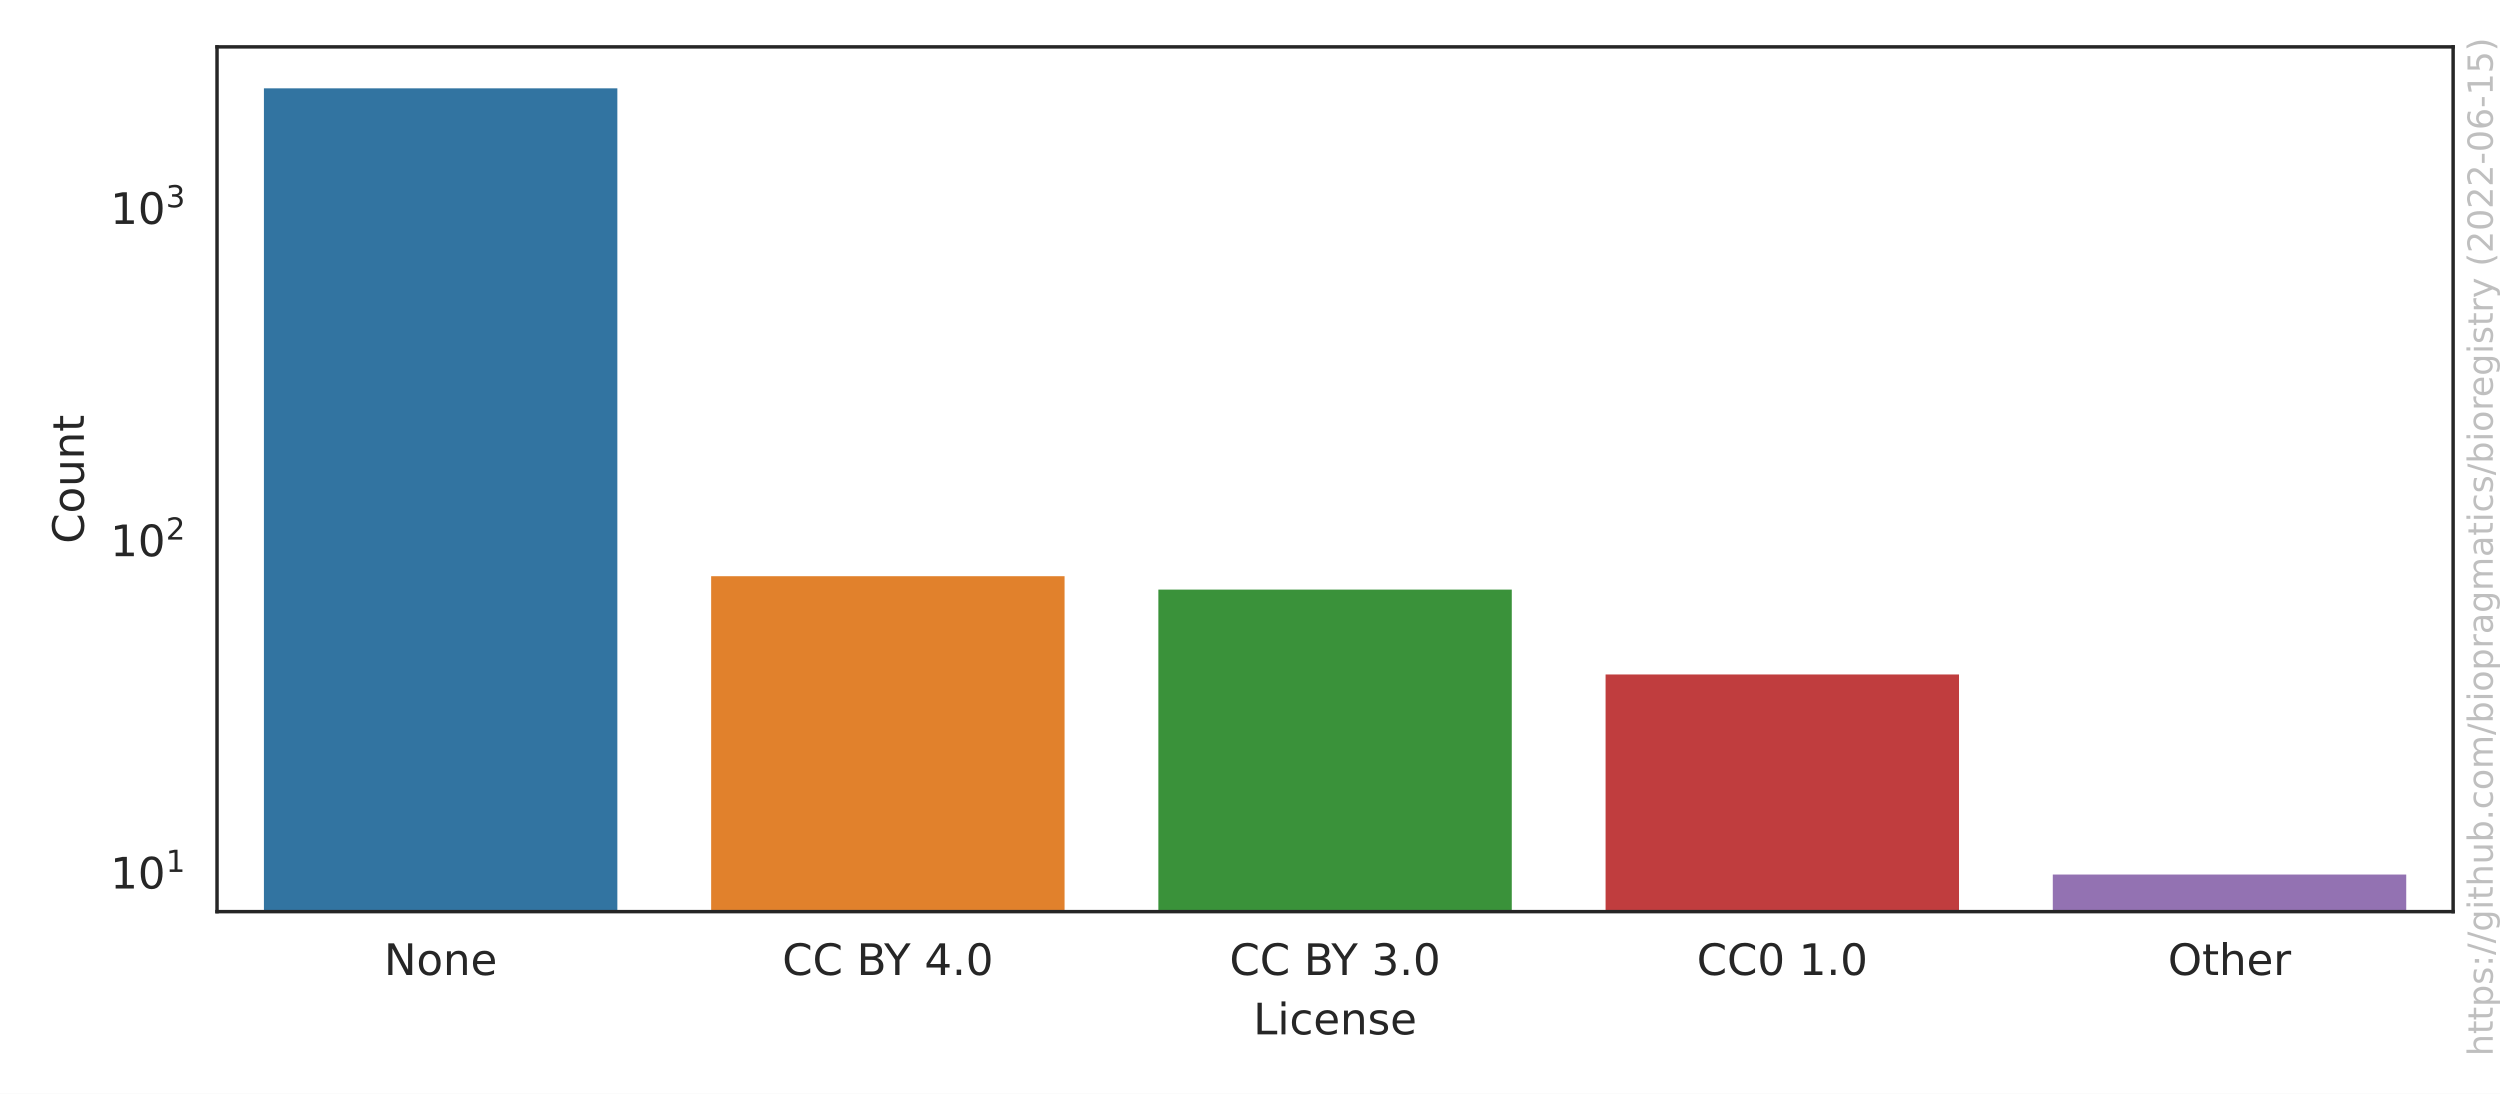
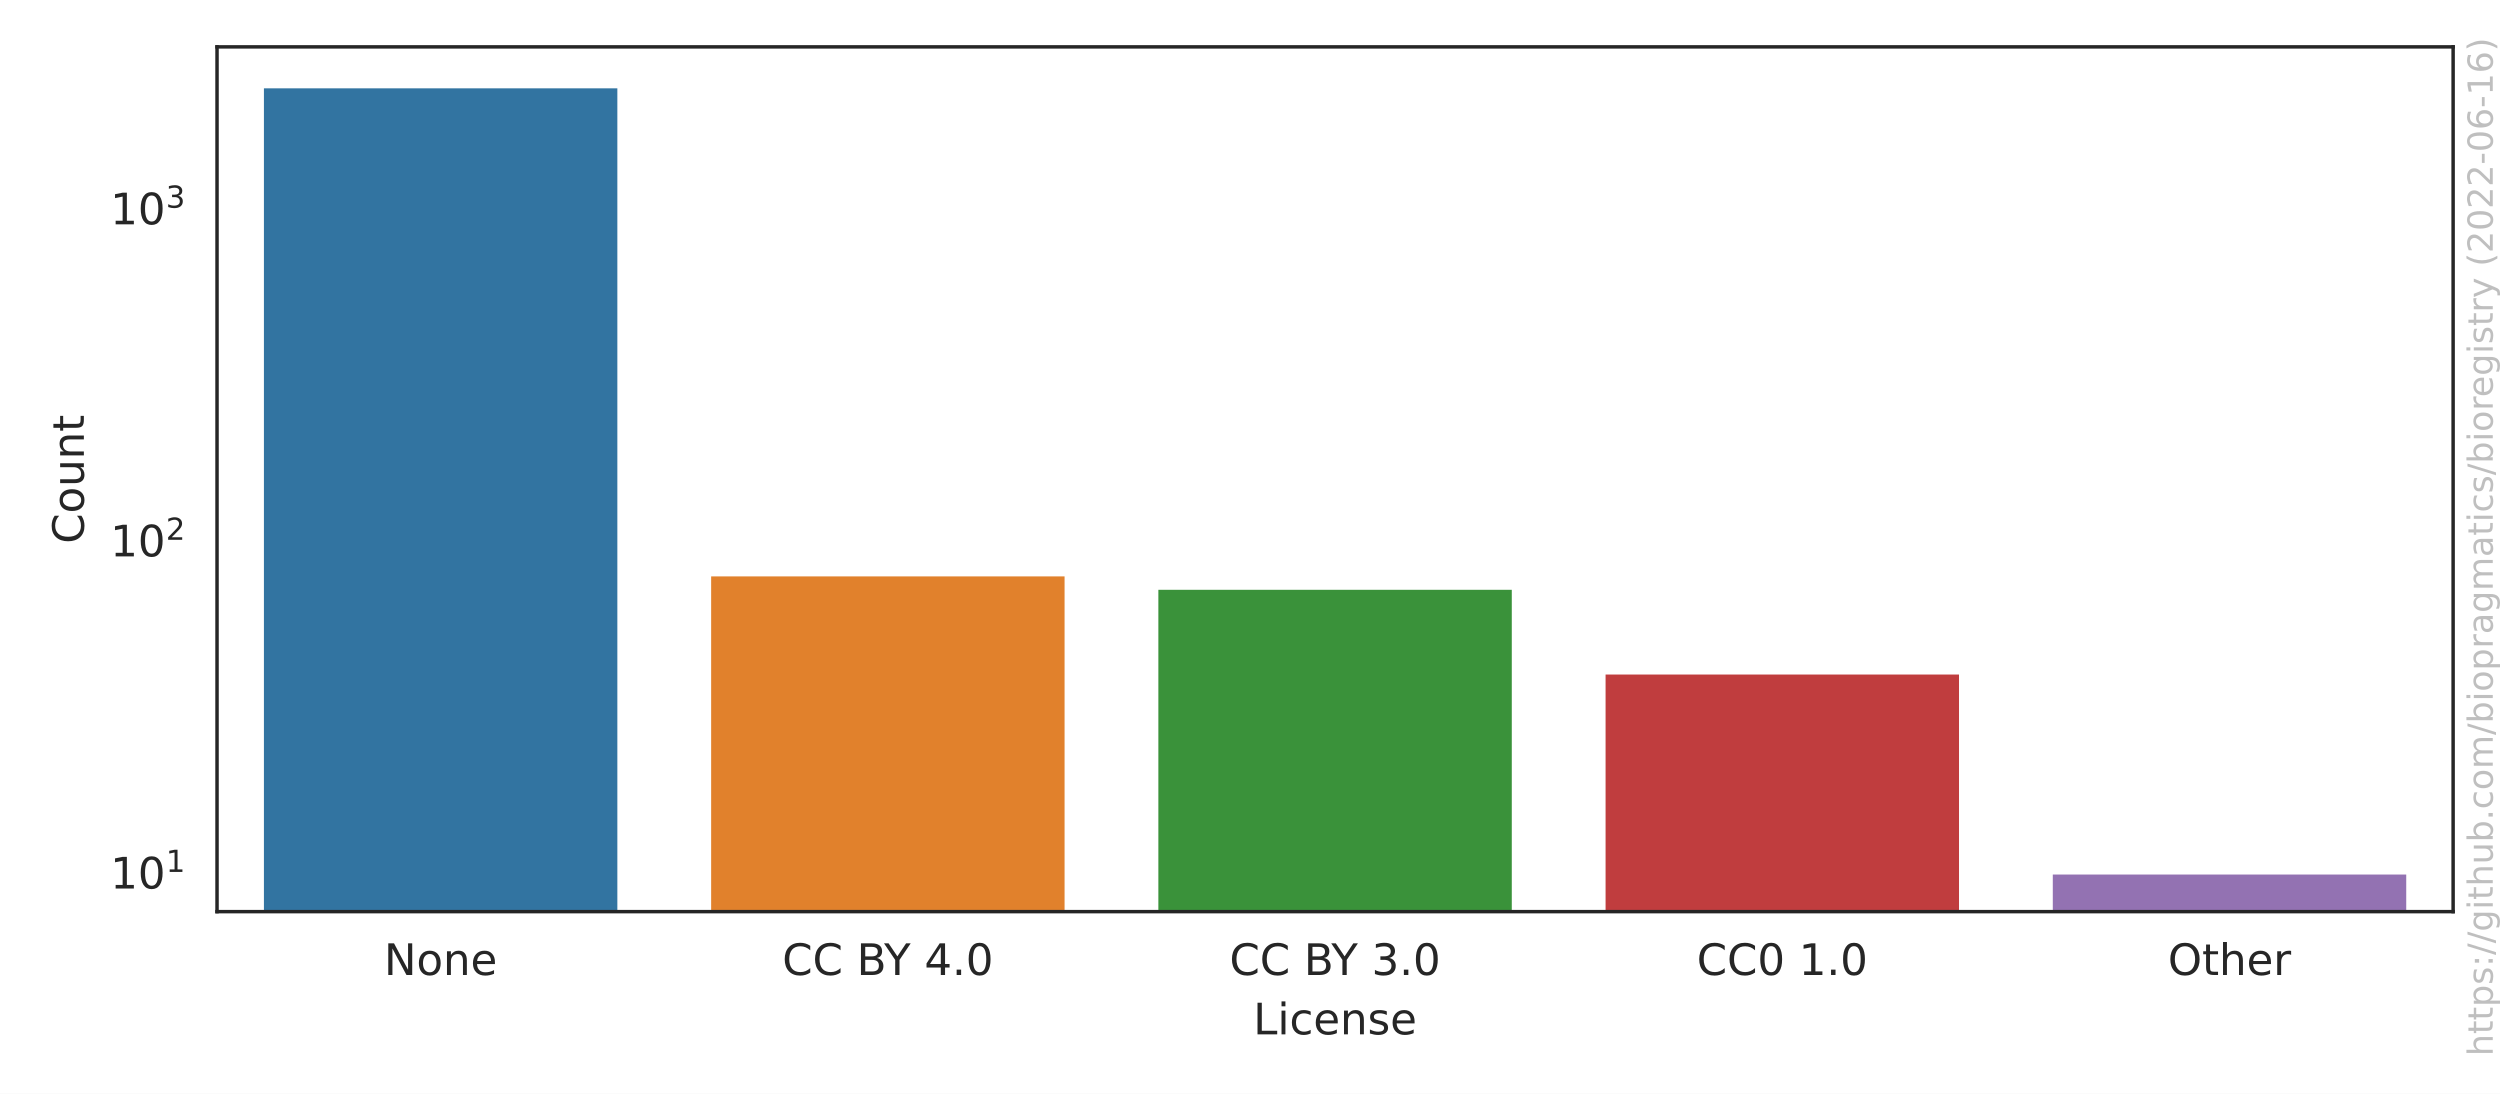
<svg xmlns="http://www.w3.org/2000/svg" xmlns:xlink="http://www.w3.org/1999/xlink" width="576pt" height="252pt" viewBox="0 0 576 252" version="1.1">
  <defs>
    <style type="text/css">*{stroke-linejoin: round; stroke-linecap: butt}</style>
  </defs>
  <g id="figure_1">
    <g id="patch_1">
      <path d="M 0 252  L 576 252  L 576 0  L 0 0  z " style="fill: #ffffff" />
    </g>
    <g id="axes_1">
      <g id="patch_2">
        <path d="M 50.003 210.04  L 565.2 210.04  L 565.2 10.8  L 50.003 10.8  z " style="fill: #ffffff" />
      </g>
      <g id="matplotlib.axis_1">
        <g id="xtick_1">
          <g id="text_1">
            <g style="fill: #262626" transform="translate(88.4771 224.6384)scale(0.1 -0.1)">
              <defs>
                <path id="DejaVuSans-4e" d="M 628 4666  L 1478 4666  L 3547 763  L 3547 4666  L 4159 4666  L 4159 0  L 3309 0  L 1241 3903  L 1241 0  L 628 0  L 628 4666  z " transform="scale(0.015625)" />
                <path id="DejaVuSans-6f" d="M 1959 3097  Q 1497 3097 1228 2736  Q 959 2375 959 1747  Q 959 1119 1226 758  Q 1494 397 1959 397  Q 2419 397 2687 759  Q 2956 1122 2956 1747  Q 2956 2369 2687 2733  Q 2419 3097 1959 3097  z M 1959 3584  Q 2709 3584 3137 3096  Q 3566 2609 3566 1747  Q 3566 888 3137 398  Q 2709 -91 1959 -91  Q 1206 -91 779 398  Q 353 888 353 1747  Q 353 2609 779 3096  Q 1206 3584 1959 3584  z " transform="scale(0.015625)" />
                <path id="DejaVuSans-6e" d="M 3513 2113  L 3513 0  L 2938 0  L 2938 2094  Q 2938 2591 2744 2837  Q 2550 3084 2163 3084  Q 1697 3084 1428 2787  Q 1159 2491 1159 1978  L 1159 0  L 581 0  L 581 3500  L 1159 3500  L 1159 2956  Q 1366 3272 1645 3428  Q 1925 3584 2291 3584  Q 2894 3584 3203 3211  Q 3513 2838 3513 2113  z " transform="scale(0.015625)" />
                <path id="DejaVuSans-65" d="M 3597 1894  L 3597 1613  L 953 1613  Q 991 1019 1311 708  Q 1631 397 2203 397  Q 2534 397 2845 478  Q 3156 559 3463 722  L 3463 178  Q 3153 47 2828 -22  Q 2503 -91 2169 -91  Q 1331 -91 842 396  Q 353 884 353 1716  Q 353 2575 817 3079  Q 1281 3584 2069 3584  Q 2775 3584 3186 3129  Q 3597 2675 3597 1894  z M 3022 2063  Q 3016 2534 2758 2815  Q 2500 3097 2075 3097  Q 1594 3097 1305 2825  Q 1016 2553 972 2059  L 3022 2063  z " transform="scale(0.015625)" />
              </defs>
              <use xlink:href="#DejaVuSans-4e" />
              <use xlink:href="#DejaVuSans-6f" x="74.805" />
              <use xlink:href="#DejaVuSans-6e" x="135.986" />
              <use xlink:href="#DejaVuSans-65" x="199.365" />
            </g>
          </g>
        </g>
        <g id="xtick_2">
          <g id="text_2">
            <g style="fill: #262626" transform="translate(180.24 224.6384)scale(0.1 -0.1)">
              <defs>
                <path id="DejaVuSans-43" d="M 4122 4306  L 4122 3641  Q 3803 3938 3442 4084  Q 3081 4231 2675 4231  Q 1875 4231 1450 3742  Q 1025 3253 1025 2328  Q 1025 1406 1450 917  Q 1875 428 2675 428  Q 3081 428 3442 575  Q 3803 722 4122 1019  L 4122 359  Q 3791 134 3420 21  Q 3050 -91 2638 -91  Q 1578 -91 968 557  Q 359 1206 359 2328  Q 359 3453 968 4101  Q 1578 4750 2638 4750  Q 3056 4750 3426 4639  Q 3797 4528 4122 4306  z " transform="scale(0.015625)" />
                <path id="DejaVuSans-20" transform="scale(0.015625)" />
                <path id="DejaVuSans-42" d="M 1259 2228  L 1259 519  L 2272 519  Q 2781 519 3026 730  Q 3272 941 3272 1375  Q 3272 1813 3026 2020  Q 2781 2228 2272 2228  L 1259 2228  z M 1259 4147  L 1259 2741  L 2194 2741  Q 2656 2741 2882 2914  Q 3109 3088 3109 3444  Q 3109 3797 2882 3972  Q 2656 4147 2194 4147  L 1259 4147  z M 628 4666  L 2241 4666  Q 2963 4666 3353 4366  Q 3744 4066 3744 3513  Q 3744 3084 3544 2831  Q 3344 2578 2956 2516  Q 3422 2416 3680 2098  Q 3938 1781 3938 1306  Q 3938 681 3513 340  Q 3088 0 2303 0  L 628 0  L 628 4666  z " transform="scale(0.015625)" />
                <path id="DejaVuSans-59" d="M -13 4666  L 666 4666  L 1959 2747  L 3244 4666  L 3922 4666  L 2272 2222  L 2272 0  L 1638 0  L 1638 2222  L -13 4666  z " transform="scale(0.015625)" />
                <path id="DejaVuSans-34" d="M 2419 4116  L 825 1625  L 2419 1625  L 2419 4116  z M 2253 4666  L 3047 4666  L 3047 1625  L 3713 1625  L 3713 1100  L 3047 1100  L 3047 0  L 2419 0  L 2419 1100  L 313 1100  L 313 1709  L 2253 4666  z " transform="scale(0.015625)" />
                <path id="DejaVuSans-2e" d="M 684 794  L 1344 794  L 1344 0  L 684 0  L 684 794  z " transform="scale(0.015625)" />
                <path id="DejaVuSans-30" d="M 2034 4250  Q 1547 4250 1301 3770  Q 1056 3291 1056 2328  Q 1056 1369 1301 889  Q 1547 409 2034 409  Q 2525 409 2770 889  Q 3016 1369 3016 2328  Q 3016 3291 2770 3770  Q 2525 4250 2034 4250  z M 2034 4750  Q 2819 4750 3233 4129  Q 3647 3509 3647 2328  Q 3647 1150 3233 529  Q 2819 -91 2034 -91  Q 1250 -91 836 529  Q 422 1150 422 2328  Q 422 3509 836 4129  Q 1250 4750 2034 4750  z " transform="scale(0.015625)" />
              </defs>
              <use xlink:href="#DejaVuSans-43" />
              <use xlink:href="#DejaVuSans-43" x="69.824" />
              <use xlink:href="#DejaVuSans-20" x="139.648" />
              <use xlink:href="#DejaVuSans-42" x="171.436" />
              <use xlink:href="#DejaVuSans-59" x="234.539" />
              <use xlink:href="#DejaVuSans-20" x="295.623" />
              <use xlink:href="#DejaVuSans-34" x="327.41" />
              <use xlink:href="#DejaVuSans-2e" x="391.033" />
              <use xlink:href="#DejaVuSans-30" x="422.82" />
            </g>
          </g>
        </g>
        <g id="xtick_3">
          <g id="text_3">
            <g style="fill: #262626" transform="translate(283.2795 224.6384)scale(0.1 -0.1)">
              <defs>
                <path id="DejaVuSans-33" d="M 2597 2516  Q 3050 2419 3304 2112  Q 3559 1806 3559 1356  Q 3559 666 3084 287  Q 2609 -91 1734 -91  Q 1441 -91 1130 -33  Q 819 25 488 141  L 488 750  Q 750 597 1062 519  Q 1375 441 1716 441  Q 2309 441 2620 675  Q 2931 909 2931 1356  Q 2931 1769 2642 2001  Q 2353 2234 1838 2234  L 1294 2234  L 1294 2753  L 1863 2753  Q 2328 2753 2575 2939  Q 2822 3125 2822 3475  Q 2822 3834 2567 4026  Q 2313 4219 1838 4219  Q 1578 4219 1281 4162  Q 984 4106 628 3988  L 628 4550  Q 988 4650 1302 4700  Q 1616 4750 1894 4750  Q 2613 4750 3031 4423  Q 3450 4097 3450 3541  Q 3450 3153 3228 2886  Q 3006 2619 2597 2516  z " transform="scale(0.015625)" />
              </defs>
              <use xlink:href="#DejaVuSans-43" />
              <use xlink:href="#DejaVuSans-43" x="69.824" />
              <use xlink:href="#DejaVuSans-20" x="139.648" />
              <use xlink:href="#DejaVuSans-42" x="171.436" />
              <use xlink:href="#DejaVuSans-59" x="234.539" />
              <use xlink:href="#DejaVuSans-20" x="295.623" />
              <use xlink:href="#DejaVuSans-33" x="327.41" />
              <use xlink:href="#DejaVuSans-2e" x="391.033" />
              <use xlink:href="#DejaVuSans-30" x="422.82" />
            </g>
          </g>
        </g>
        <g id="xtick_4">
          <g id="text_4">
            <g style="fill: #262626" transform="translate(390.9361 224.6384)scale(0.1 -0.1)">
              <defs>
                <path id="DejaVuSans-31" d="M 794 531  L 1825 531  L 1825 4091  L 703 3866  L 703 4441  L 1819 4666  L 2450 4666  L 2450 531  L 3481 531  L 3481 0  L 794 0  L 794 531  z " transform="scale(0.015625)" />
              </defs>
              <use xlink:href="#DejaVuSans-43" />
              <use xlink:href="#DejaVuSans-43" x="69.824" />
              <use xlink:href="#DejaVuSans-30" x="139.648" />
              <use xlink:href="#DejaVuSans-20" x="203.271" />
              <use xlink:href="#DejaVuSans-31" x="235.059" />
              <use xlink:href="#DejaVuSans-2e" x="298.682" />
              <use xlink:href="#DejaVuSans-30" x="330.469" />
            </g>
          </g>
        </g>
        <g id="xtick_5">
          <g id="text_5">
            <g style="fill: #262626" transform="translate(499.4834 224.6384)scale(0.1 -0.1)">
              <defs>
                <path id="DejaVuSans-4f" d="M 2522 4238  Q 1834 4238 1429 3725  Q 1025 3213 1025 2328  Q 1025 1447 1429 934  Q 1834 422 2522 422  Q 3209 422 3611 934  Q 4013 1447 4013 2328  Q 4013 3213 3611 3725  Q 3209 4238 2522 4238  z M 2522 4750  Q 3503 4750 4090 4092  Q 4678 3434 4678 2328  Q 4678 1225 4090 567  Q 3503 -91 2522 -91  Q 1538 -91 948 565  Q 359 1222 359 2328  Q 359 3434 948 4092  Q 1538 4750 2522 4750  z " transform="scale(0.015625)" />
                <path id="DejaVuSans-74" d="M 1172 4494  L 1172 3500  L 2356 3500  L 2356 3053  L 1172 3053  L 1172 1153  Q 1172 725 1289 603  Q 1406 481 1766 481  L 2356 481  L 2356 0  L 1766 0  Q 1100 0 847 248  Q 594 497 594 1153  L 594 3053  L 172 3053  L 172 3500  L 594 3500  L 594 4494  L 1172 4494  z " transform="scale(0.015625)" />
                <path id="DejaVuSans-68" d="M 3513 2113  L 3513 0  L 2938 0  L 2938 2094  Q 2938 2591 2744 2837  Q 2550 3084 2163 3084  Q 1697 3084 1428 2787  Q 1159 2491 1159 1978  L 1159 0  L 581 0  L 581 4863  L 1159 4863  L 1159 2956  Q 1366 3272 1645 3428  Q 1925 3584 2291 3584  Q 2894 3584 3203 3211  Q 3513 2838 3513 2113  z " transform="scale(0.015625)" />
                <path id="DejaVuSans-72" d="M 2631 2963  Q 2534 3019 2420 3045  Q 2306 3072 2169 3072  Q 1681 3072 1420 2755  Q 1159 2438 1159 1844  L 1159 0  L 581 0  L 581 3500  L 1159 3500  L 1159 2956  Q 1341 3275 1631 3429  Q 1922 3584 2338 3584  Q 2397 3584 2469 3576  Q 2541 3569 2628 3553  L 2631 2963  z " transform="scale(0.015625)" />
              </defs>
              <use xlink:href="#DejaVuSans-4f" />
              <use xlink:href="#DejaVuSans-74" x="78.711" />
              <use xlink:href="#DejaVuSans-68" x="117.92" />
              <use xlink:href="#DejaVuSans-65" x="181.299" />
              <use xlink:href="#DejaVuSans-72" x="242.822" />
            </g>
          </g>
        </g>
        <g id="text_6">
          <g style="fill: #262626" transform="translate(288.7506 238.3166)scale(0.1 -0.1)">
            <defs>
              <path id="DejaVuSans-4c" d="M 628 4666  L 1259 4666  L 1259 531  L 3531 531  L 3531 0  L 628 0  L 628 4666  z " transform="scale(0.015625)" />
              <path id="DejaVuSans-69" d="M 603 3500  L 1178 3500  L 1178 0  L 603 0  L 603 3500  z M 603 4863  L 1178 4863  L 1178 4134  L 603 4134  L 603 4863  z " transform="scale(0.015625)" />
              <path id="DejaVuSans-63" d="M 3122 3366  L 3122 2828  Q 2878 2963 2633 3030  Q 2388 3097 2138 3097  Q 1578 3097 1268 2742  Q 959 2388 959 1747  Q 959 1106 1268 751  Q 1578 397 2138 397  Q 2388 397 2633 464  Q 2878 531 3122 666  L 3122 134  Q 2881 22 2623 -34  Q 2366 -91 2075 -91  Q 1284 -91 818 406  Q 353 903 353 1747  Q 353 2603 823 3093  Q 1294 3584 2113 3584  Q 2378 3584 2631 3529  Q 2884 3475 3122 3366  z " transform="scale(0.015625)" />
              <path id="DejaVuSans-73" d="M 2834 3397  L 2834 2853  Q 2591 2978 2328 3040  Q 2066 3103 1784 3103  Q 1356 3103 1142 2972  Q 928 2841 928 2578  Q 928 2378 1081 2264  Q 1234 2150 1697 2047  L 1894 2003  Q 2506 1872 2764 1633  Q 3022 1394 3022 966  Q 3022 478 2636 193  Q 2250 -91 1575 -91  Q 1294 -91 989 -36  Q 684 19 347 128  L 347 722  Q 666 556 975 473  Q 1284 391 1588 391  Q 1994 391 2212 530  Q 2431 669 2431 922  Q 2431 1156 2273 1281  Q 2116 1406 1581 1522  L 1381 1569  Q 847 1681 609 1914  Q 372 2147 372 2553  Q 372 3047 722 3315  Q 1072 3584 1716 3584  Q 2034 3584 2315 3537  Q 2597 3491 2834 3397  z " transform="scale(0.015625)" />
            </defs>
            <use xlink:href="#DejaVuSans-4c" />
            <use xlink:href="#DejaVuSans-69" x="55.713" />
            <use xlink:href="#DejaVuSans-63" x="83.496" />
            <use xlink:href="#DejaVuSans-65" x="138.477" />
            <use xlink:href="#DejaVuSans-6e" x="200" />
            <use xlink:href="#DejaVuSans-73" x="263.379" />
            <use xlink:href="#DejaVuSans-65" x="315.479" />
          </g>
        </g>
      </g>
      <g id="matplotlib.axis_2">
        <g id="ytick_1">
          <g id="text_7">
            <g style="fill: #262626" transform="translate(25.40269 204.7829)scale(0.1 -0.1)">
              <use xlink:href="#DejaVuSans-31" transform="translate(0 0.684375)" />
              <use xlink:href="#DejaVuSans-30" transform="translate(63.62305 0.684375)" />
              <use xlink:href="#DejaVuSans-31" transform="translate(128.2031 38.96563)scale(0.7)" />
            </g>
          </g>
        </g>
        <g id="ytick_2">
          <g id="text_8">
-             <g style="fill: #262626" transform="translate(25.40269 128.2242)scale(0.1 -0.1)">
+             <g style="fill: #262626" transform="translate(25.40269 128.2725)scale(0.1 -0.1)">
              <defs>
                <path id="DejaVuSans-32" d="M 1228 531  L 3431 531  L 3431 0  L 469 0  L 469 531  Q 828 903 1448 1529  Q 2069 2156 2228 2338  Q 2531 2678 2651 2914  Q 2772 3150 2772 3378  Q 2772 3750 2511 3984  Q 2250 4219 1831 4219  Q 1534 4219 1204 4116  Q 875 4013 500 3803  L 500 4441  Q 881 4594 1212 4672  Q 1544 4750 1819 4750  Q 2544 4750 2975 4387  Q 3406 4025 3406 3419  Q 3406 3131 3298 2873  Q 3191 2616 2906 2266  Q 2828 2175 2409 1742  Q 1991 1309 1228 531  z " transform="scale(0.015625)" />
              </defs>
              <use xlink:href="#DejaVuSans-31" transform="translate(0 0.765625)" />
              <use xlink:href="#DejaVuSans-30" transform="translate(63.62305 0.765625)" />
              <use xlink:href="#DejaVuSans-32" transform="translate(128.2031 39.04688)scale(0.7)" />
            </g>
          </g>
        </g>
        <g id="ytick_3">
          <g id="text_9">
-             <g style="fill: #262626" transform="translate(25.40269 51.66551)scale(0.1 -0.1)">
+             <g style="fill: #262626" transform="translate(25.40269 51.76212)scale(0.1 -0.1)">
              <use xlink:href="#DejaVuSans-31" transform="translate(0 0.765625)" />
              <use xlink:href="#DejaVuSans-30" transform="translate(63.62305 0.765625)" />
              <use xlink:href="#DejaVuSans-33" transform="translate(128.2031 39.04688)scale(0.7)" />
            </g>
          </g>
        </g>
        <g id="ytick_4" />
        <g id="ytick_5" />
        <g id="ytick_6" />
        <g id="ytick_7" />
        <g id="ytick_8" />
        <g id="ytick_9" />
        <g id="ytick_10" />
        <g id="ytick_11" />
        <g id="ytick_12" />
        <g id="ytick_13" />
        <g id="ytick_14" />
        <g id="ytick_15" />
        <g id="ytick_16" />
        <g id="ytick_17" />
        <g id="ytick_18" />
        <g id="ytick_19" />
        <g id="ytick_20" />
        <g id="ytick_21" />
        <g id="ytick_22" />
        <g id="ytick_23" />
        <g id="text_10">
          <g style="fill: #262626" transform="translate(19.323 125.2684)rotate(-90)scale(0.1 -0.1)">
            <defs>
              <path id="DejaVuSans-75" d="M 544 1381  L 544 3500  L 1119 3500  L 1119 1403  Q 1119 906 1312 657  Q 1506 409 1894 409  Q 2359 409 2629 706  Q 2900 1003 2900 1516  L 2900 3500  L 3475 3500  L 3475 0  L 2900 0  L 2900 538  Q 2691 219 2414 64  Q 2138 -91 1772 -91  Q 1169 -91 856 284  Q 544 659 544 1381  z M 1991 3584  L 1991 3584  z " transform="scale(0.015625)" />
            </defs>
            <use xlink:href="#DejaVuSans-43" />
            <use xlink:href="#DejaVuSans-6f" x="69.824" />
            <use xlink:href="#DejaVuSans-75" x="131.006" />
            <use xlink:href="#DejaVuSans-6e" x="194.385" />
            <use xlink:href="#DejaVuSans-74" x="257.764" />
          </g>
        </g>
      </g>
      <g id="patch_3">
-         <path d="M 60.307 76836.216  L 142.738 76836.216  L 142.738 19.856  L 60.307 19.856  z " clip-path="url(#p89d8e77453)" style="fill: #3274a1; stroke: #ffffff; stroke-linejoin: miter" />
+         <path d="M 60.307 76787.862  L 142.738 76787.862  L 142.738 19.856  L 60.307 19.856  z " clip-path="url(#p89d8e77453)" style="fill: #3274a1; stroke: #ffffff; stroke-linejoin: miter" />
      </g>
      <g id="patch_4">
-         <path d="M 163.346 76836.216  L 245.778 76836.216  L 245.778 132.262  L 163.346 132.262  z " clip-path="url(#p89d8e77453)" style="fill: #e1812c; stroke: #ffffff; stroke-linejoin: miter" />
+         <path d="M 163.346 76787.862  L 245.778 76787.862  L 245.778 132.306  L 163.346 132.306  z " clip-path="url(#p89d8e77453)" style="fill: #e1812c; stroke: #ffffff; stroke-linejoin: miter" />
      </g>
      <g id="patch_5">
-         <path d="M 266.386 76836.216  L 348.817 76836.216  L 348.817 135.347  L 266.386 135.347  z " clip-path="url(#p89d8e77453)" style="fill: #3a923a; stroke: #ffffff; stroke-linejoin: miter" />
+         <path d="M 266.386 76787.862  L 348.817 76787.862  L 348.817 135.389  L 266.386 135.389  z " clip-path="url(#p89d8e77453)" style="fill: #3a923a; stroke: #ffffff; stroke-linejoin: miter" />
      </g>
      <g id="patch_6">
-         <path d="M 369.425 76836.216  L 451.857 76836.216  L 451.857 154.891  L 369.425 154.891  z " clip-path="url(#p89d8e77453)" style="fill: #c03d3e; stroke: #ffffff; stroke-linejoin: miter" />
+         <path d="M 369.425 76787.862  L 451.857 76787.862  L 451.857 154.92  L 369.425 154.92  z " clip-path="url(#p89d8e77453)" style="fill: #c03d3e; stroke: #ffffff; stroke-linejoin: miter" />
      </g>
      <g id="patch_7">
-         <path d="M 472.464 76836.216  L 554.896 76836.216  L 554.896 200.984  L 472.464 200.984  z " clip-path="url(#p89d8e77453)" style="fill: #9372b2; stroke: #ffffff; stroke-linejoin: miter" />
+         <path d="M 472.464 76787.862  L 554.896 76787.862  L 554.896 200.984  L 472.464 200.984  z " clip-path="url(#p89d8e77453)" style="fill: #9372b2; stroke: #ffffff; stroke-linejoin: miter" />
      </g>
      <g id="patch_8">
        <path d="M 50.003 210.04  L 50.003 10.8  " style="fill: none; stroke: #262626; stroke-width: 0.8; stroke-linejoin: miter; stroke-linecap: square" />
      </g>
      <g id="patch_9">
        <path d="M 565.2 210.04  L 565.2 10.8  " style="fill: none; stroke: #262626; stroke-width: 0.8; stroke-linejoin: miter; stroke-linecap: square" />
      </g>
      <g id="patch_10">
        <path d="M 50.003 210.04  L 565.2 210.04  " style="fill: none; stroke: #262626; stroke-width: 0.8; stroke-linejoin: miter; stroke-linecap: square" />
      </g>
      <g id="patch_11">
        <path d="M 50.003 10.8  L 565.2 10.8  " style="fill: none; stroke: #262626; stroke-width: 0.8; stroke-linejoin: miter; stroke-linecap: square" />
      </g>
    </g>
    <g id="text_11">
      <g style="fill: #808080; opacity: 0.5" transform="translate(574.3362 243.3237)rotate(-90)scale(0.08 -0.08)">
        <defs>
          <path id="DejaVuSans-70" d="M 1159 525  L 1159 -1331  L 581 -1331  L 581 3500  L 1159 3500  L 1159 2969  Q 1341 3281 1617 3432  Q 1894 3584 2278 3584  Q 2916 3584 3314 3078  Q 3713 2572 3713 1747  Q 3713 922 3314 415  Q 2916 -91 2278 -91  Q 1894 -91 1617 61  Q 1341 213 1159 525  z M 3116 1747  Q 3116 2381 2855 2742  Q 2594 3103 2138 3103  Q 1681 3103 1420 2742  Q 1159 2381 1159 1747  Q 1159 1113 1420 752  Q 1681 391 2138 391  Q 2594 391 2855 752  Q 3116 1113 3116 1747  z " transform="scale(0.015625)" />
          <path id="DejaVuSans-3a" d="M 750 794  L 1409 794  L 1409 0  L 750 0  L 750 794  z M 750 3309  L 1409 3309  L 1409 2516  L 750 2516  L 750 3309  z " transform="scale(0.015625)" />
          <path id="DejaVuSans-2f" d="M 1625 4666  L 2156 4666  L 531 -594  L 0 -594  L 1625 4666  z " transform="scale(0.015625)" />
          <path id="DejaVuSans-67" d="M 2906 1791  Q 2906 2416 2648 2759  Q 2391 3103 1925 3103  Q 1463 3103 1205 2759  Q 947 2416 947 1791  Q 947 1169 1205 825  Q 1463 481 1925 481  Q 2391 481 2648 825  Q 2906 1169 2906 1791  z M 3481 434  Q 3481 -459 3084 -895  Q 2688 -1331 1869 -1331  Q 1566 -1331 1297 -1286  Q 1028 -1241 775 -1147  L 775 -588  Q 1028 -725 1275 -790  Q 1522 -856 1778 -856  Q 2344 -856 2625 -561  Q 2906 -266 2906 331  L 2906 616  Q 2728 306 2450 153  Q 2172 0 1784 0  Q 1141 0 747 490  Q 353 981 353 1791  Q 353 2603 747 3093  Q 1141 3584 1784 3584  Q 2172 3584 2450 3431  Q 2728 3278 2906 2969  L 2906 3500  L 3481 3500  L 3481 434  z " transform="scale(0.015625)" />
          <path id="DejaVuSans-62" d="M 3116 1747  Q 3116 2381 2855 2742  Q 2594 3103 2138 3103  Q 1681 3103 1420 2742  Q 1159 2381 1159 1747  Q 1159 1113 1420 752  Q 1681 391 2138 391  Q 2594 391 2855 752  Q 3116 1113 3116 1747  z M 1159 2969  Q 1341 3281 1617 3432  Q 1894 3584 2278 3584  Q 2916 3584 3314 3078  Q 3713 2572 3713 1747  Q 3713 922 3314 415  Q 2916 -91 2278 -91  Q 1894 -91 1617 61  Q 1341 213 1159 525  L 1159 0  L 581 0  L 581 4863  L 1159 4863  L 1159 2969  z " transform="scale(0.015625)" />
          <path id="DejaVuSans-6d" d="M 3328 2828  Q 3544 3216 3844 3400  Q 4144 3584 4550 3584  Q 5097 3584 5394 3201  Q 5691 2819 5691 2113  L 5691 0  L 5113 0  L 5113 2094  Q 5113 2597 4934 2840  Q 4756 3084 4391 3084  Q 3944 3084 3684 2787  Q 3425 2491 3425 1978  L 3425 0  L 2847 0  L 2847 2094  Q 2847 2600 2669 2842  Q 2491 3084 2119 3084  Q 1678 3084 1418 2786  Q 1159 2488 1159 1978  L 1159 0  L 581 0  L 581 3500  L 1159 3500  L 1159 2956  Q 1356 3278 1631 3431  Q 1906 3584 2284 3584  Q 2666 3584 2933 3390  Q 3200 3197 3328 2828  z " transform="scale(0.015625)" />
          <path id="DejaVuSans-61" d="M 2194 1759  Q 1497 1759 1228 1600  Q 959 1441 959 1056  Q 959 750 1161 570  Q 1363 391 1709 391  Q 2188 391 2477 730  Q 2766 1069 2766 1631  L 2766 1759  L 2194 1759  z M 3341 1997  L 3341 0  L 2766 0  L 2766 531  Q 2569 213 2275 61  Q 1981 -91 1556 -91  Q 1019 -91 701 211  Q 384 513 384 1019  Q 384 1609 779 1909  Q 1175 2209 1959 2209  L 2766 2209  L 2766 2266  Q 2766 2663 2505 2880  Q 2244 3097 1772 3097  Q 1472 3097 1187 3025  Q 903 2953 641 2809  L 641 3341  Q 956 3463 1253 3523  Q 1550 3584 1831 3584  Q 2591 3584 2966 3190  Q 3341 2797 3341 1997  z " transform="scale(0.015625)" />
          <path id="DejaVuSans-79" d="M 2059 -325  Q 1816 -950 1584 -1140  Q 1353 -1331 966 -1331  L 506 -1331  L 506 -850  L 844 -850  Q 1081 -850 1212 -737  Q 1344 -625 1503 -206  L 1606 56  L 191 3500  L 800 3500  L 1894 763  L 2988 3500  L 3597 3500  L 2059 -325  z " transform="scale(0.015625)" />
          <path id="DejaVuSans-28" d="M 1984 4856  Q 1566 4138 1362 3434  Q 1159 2731 1159 2009  Q 1159 1288 1364 580  Q 1569 -128 1984 -844  L 1484 -844  Q 1016 -109 783 600  Q 550 1309 550 2009  Q 550 2706 781 3412  Q 1013 4119 1484 4856  L 1984 4856  z " transform="scale(0.015625)" />
          <path id="DejaVuSans-2d" d="M 313 2009  L 1997 2009  L 1997 1497  L 313 1497  L 313 2009  z " transform="scale(0.015625)" />
          <path id="DejaVuSans-36" d="M 2113 2584  Q 1688 2584 1439 2293  Q 1191 2003 1191 1497  Q 1191 994 1439 701  Q 1688 409 2113 409  Q 2538 409 2786 701  Q 3034 994 3034 1497  Q 3034 2003 2786 2293  Q 2538 2584 2113 2584  z M 3366 4563  L 3366 3988  Q 3128 4100 2886 4159  Q 2644 4219 2406 4219  Q 1781 4219 1451 3797  Q 1122 3375 1075 2522  Q 1259 2794 1537 2939  Q 1816 3084 2150 3084  Q 2853 3084 3261 2657  Q 3669 2231 3669 1497  Q 3669 778 3244 343  Q 2819 -91 2113 -91  Q 1303 -91 875 529  Q 447 1150 447 2328  Q 447 3434 972 4092  Q 1497 4750 2381 4750  Q 2619 4750 2861 4703  Q 3103 4656 3366 4563  z " transform="scale(0.015625)" />
-           <path id="DejaVuSans-35" d="M 691 4666  L 3169 4666  L 3169 4134  L 1269 4134  L 1269 2991  Q 1406 3038 1543 3061  Q 1681 3084 1819 3084  Q 2600 3084 3056 2656  Q 3513 2228 3513 1497  Q 3513 744 3044 326  Q 2575 -91 1722 -91  Q 1428 -91 1123 -41  Q 819 9 494 109  L 494 744  Q 775 591 1075 516  Q 1375 441 1709 441  Q 2250 441 2565 725  Q 2881 1009 2881 1497  Q 2881 1984 2565 2268  Q 2250 2553 1709 2553  Q 1456 2553 1204 2497  Q 953 2441 691 2322  L 691 4666  z " transform="scale(0.015625)" />
          <path id="DejaVuSans-29" d="M 513 4856  L 1013 4856  Q 1481 4119 1714 3412  Q 1947 2706 1947 2009  Q 1947 1309 1714 600  Q 1481 -109 1013 -844  L 513 -844  Q 928 -128 1133 580  Q 1338 1288 1338 2009  Q 1338 2731 1133 3434  Q 928 4138 513 4856  z " transform="scale(0.015625)" />
        </defs>
        <use xlink:href="#DejaVuSans-68" />
        <use xlink:href="#DejaVuSans-74" x="63.379" />
        <use xlink:href="#DejaVuSans-74" x="102.588" />
        <use xlink:href="#DejaVuSans-70" x="141.797" />
        <use xlink:href="#DejaVuSans-73" x="205.273" />
        <use xlink:href="#DejaVuSans-3a" x="257.373" />
        <use xlink:href="#DejaVuSans-2f" x="291.064" />
        <use xlink:href="#DejaVuSans-2f" x="324.756" />
        <use xlink:href="#DejaVuSans-67" x="358.447" />
        <use xlink:href="#DejaVuSans-69" x="421.924" />
        <use xlink:href="#DejaVuSans-74" x="449.707" />
        <use xlink:href="#DejaVuSans-68" x="488.916" />
        <use xlink:href="#DejaVuSans-75" x="552.295" />
        <use xlink:href="#DejaVuSans-62" x="615.674" />
        <use xlink:href="#DejaVuSans-2e" x="679.15" />
        <use xlink:href="#DejaVuSans-63" x="710.938" />
        <use xlink:href="#DejaVuSans-6f" x="765.918" />
        <use xlink:href="#DejaVuSans-6d" x="827.1" />
        <use xlink:href="#DejaVuSans-2f" x="924.512" />
        <use xlink:href="#DejaVuSans-62" x="958.203" />
        <use xlink:href="#DejaVuSans-69" x="1021.68" />
        <use xlink:href="#DejaVuSans-6f" x="1049.463" />
        <use xlink:href="#DejaVuSans-70" x="1110.645" />
        <use xlink:href="#DejaVuSans-72" x="1174.121" />
        <use xlink:href="#DejaVuSans-61" x="1215.234" />
        <use xlink:href="#DejaVuSans-67" x="1276.514" />
        <use xlink:href="#DejaVuSans-6d" x="1339.99" />
        <use xlink:href="#DejaVuSans-61" x="1437.402" />
        <use xlink:href="#DejaVuSans-74" x="1498.682" />
        <use xlink:href="#DejaVuSans-69" x="1537.891" />
        <use xlink:href="#DejaVuSans-63" x="1565.674" />
        <use xlink:href="#DejaVuSans-73" x="1620.654" />
        <use xlink:href="#DejaVuSans-2f" x="1672.754" />
        <use xlink:href="#DejaVuSans-62" x="1706.445" />
        <use xlink:href="#DejaVuSans-69" x="1769.922" />
        <use xlink:href="#DejaVuSans-6f" x="1797.705" />
        <use xlink:href="#DejaVuSans-72" x="1858.887" />
        <use xlink:href="#DejaVuSans-65" x="1897.75" />
        <use xlink:href="#DejaVuSans-67" x="1959.273" />
        <use xlink:href="#DejaVuSans-69" x="2022.75" />
        <use xlink:href="#DejaVuSans-73" x="2050.533" />
        <use xlink:href="#DejaVuSans-74" x="2102.633" />
        <use xlink:href="#DejaVuSans-72" x="2141.842" />
        <use xlink:href="#DejaVuSans-79" x="2182.955" />
        <use xlink:href="#DejaVuSans-20" x="2242.135" />
        <use xlink:href="#DejaVuSans-28" x="2273.922" />
        <use xlink:href="#DejaVuSans-32" x="2312.936" />
        <use xlink:href="#DejaVuSans-30" x="2376.559" />
        <use xlink:href="#DejaVuSans-32" x="2440.182" />
        <use xlink:href="#DejaVuSans-32" x="2503.805" />
        <use xlink:href="#DejaVuSans-2d" x="2567.428" />
        <use xlink:href="#DejaVuSans-30" x="2603.512" />
        <use xlink:href="#DejaVuSans-36" x="2667.135" />
        <use xlink:href="#DejaVuSans-2d" x="2730.758" />
        <use xlink:href="#DejaVuSans-31" x="2766.842" />
-         <use xlink:href="#DejaVuSans-35" x="2830.465" />
+         <use xlink:href="#DejaVuSans-36" x="2830.465" />
        <use xlink:href="#DejaVuSans-29" x="2894.088" />
      </g>
    </g>
  </g>
  <defs>
    <clipPath id="p89d8e77453">
      <rect x="50.003" y="10.8" width="515.197" height="199.24" />
    </clipPath>
  </defs>
</svg>
